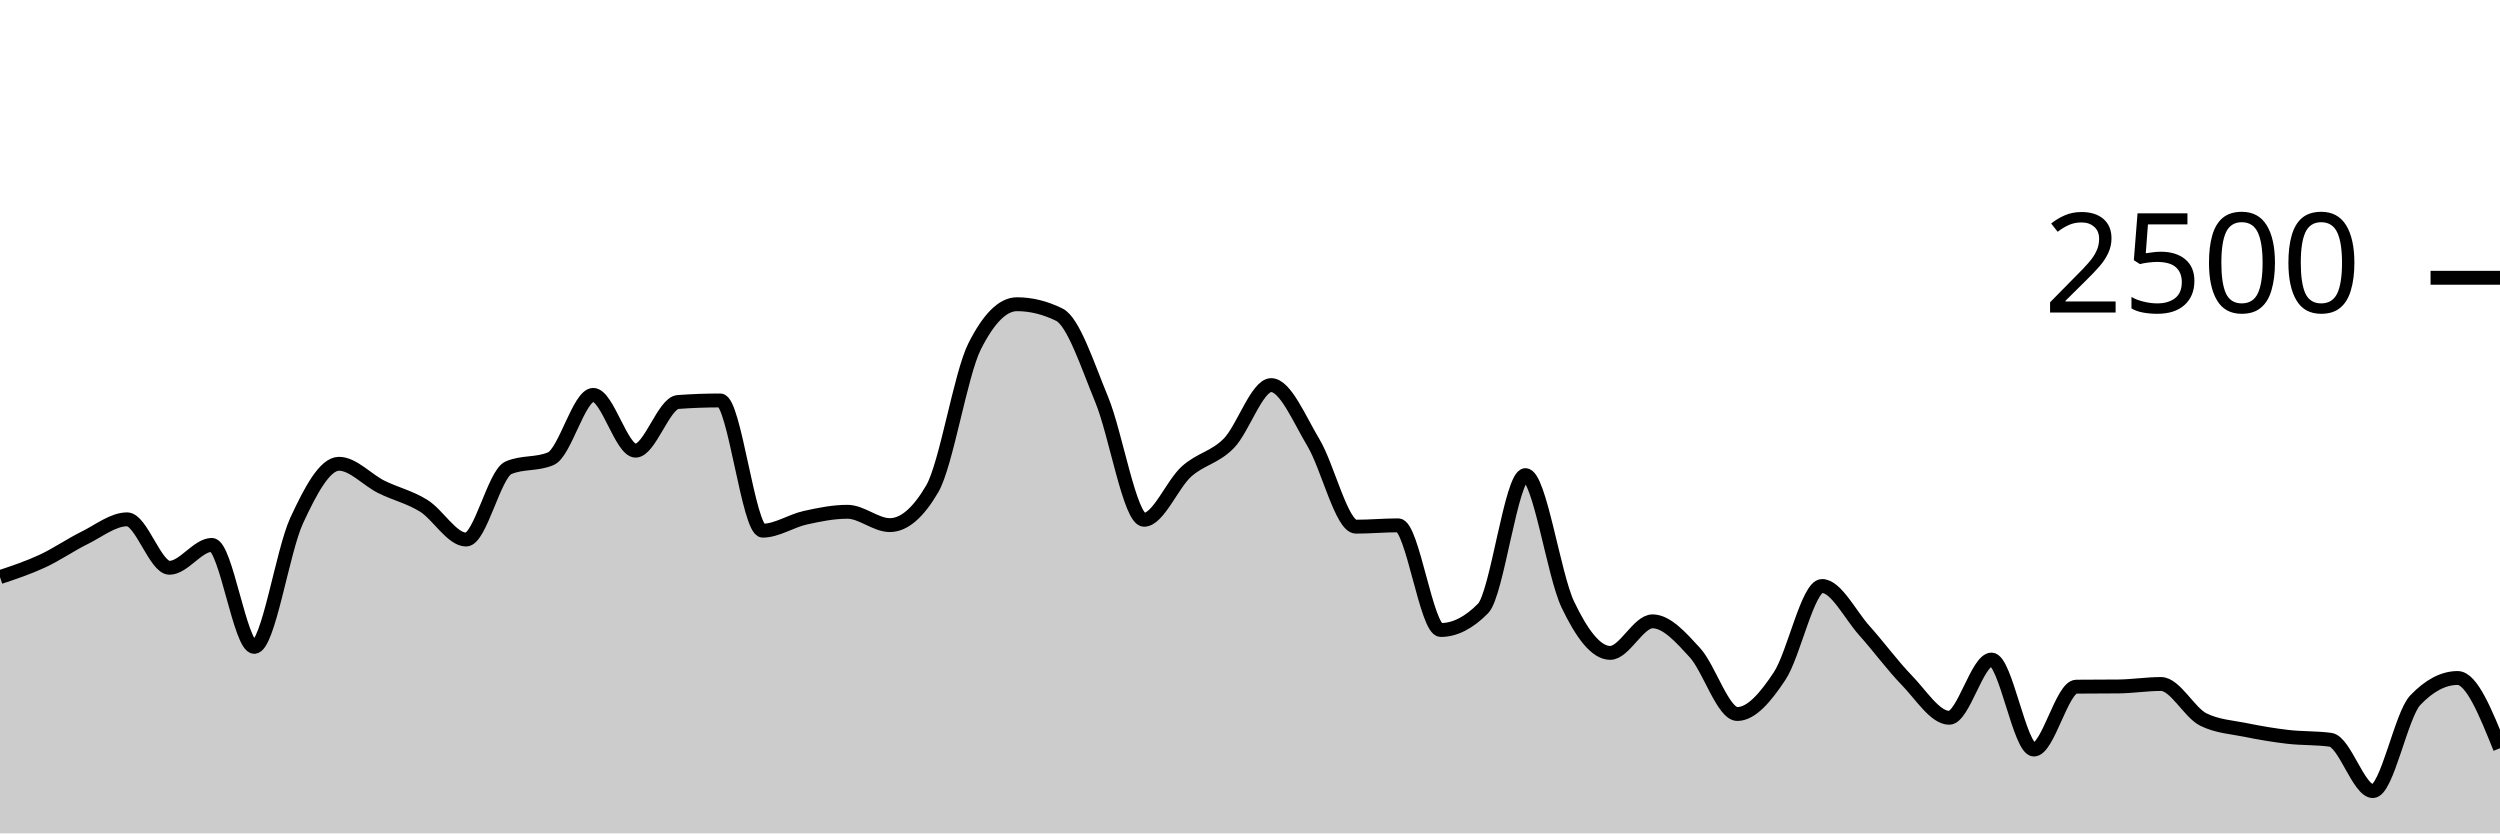
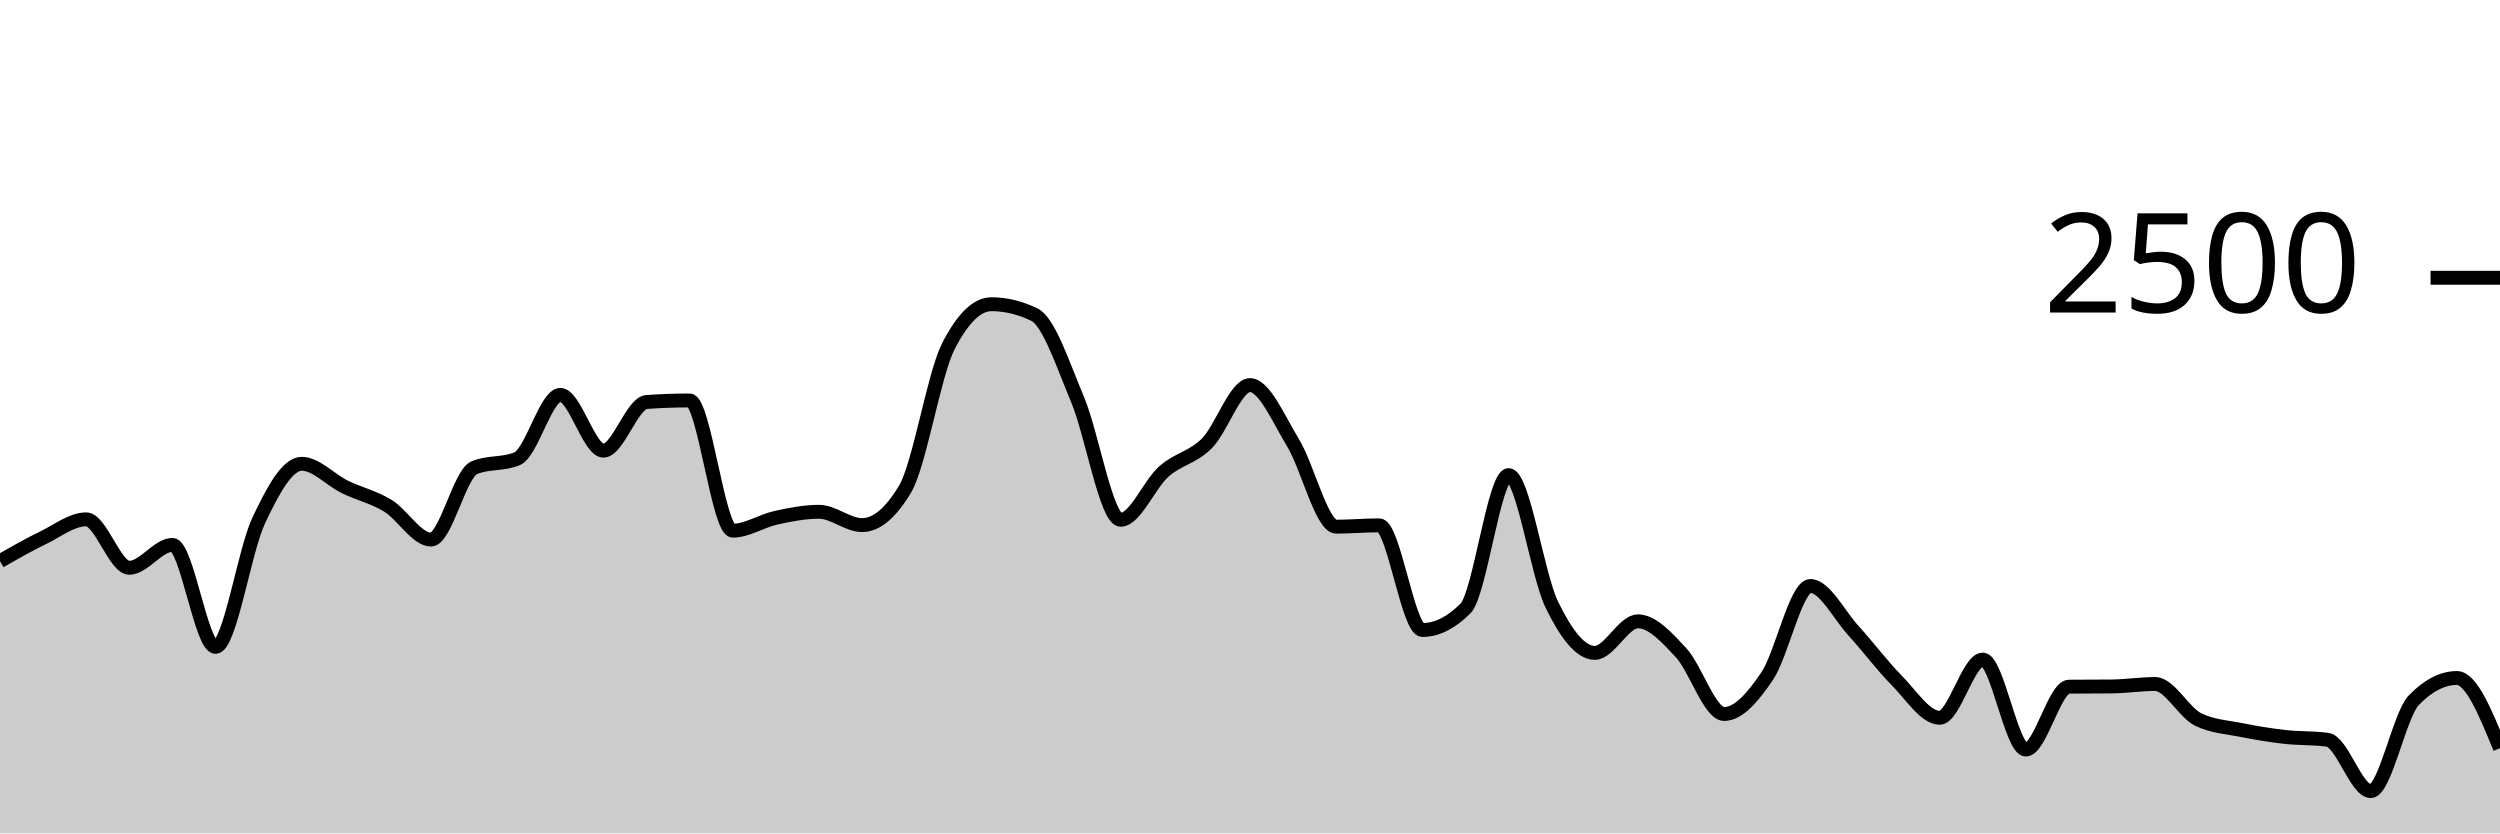
<svg xmlns="http://www.w3.org/2000/svg" viewBox="0 0 180 60">
  <g transform="translate(0,20)">
-     <path class="area" fill="rgba(0, 0, 0, 0.2)" d="M0,21.552C1.017,21.212,2.034,20.872,3.051,20.4C4.068,19.928,5.085,19.221,6.102,18.72C7.119,18.219,8.136,17.392,9.153,17.392C10.169,17.392,11.186,20.88,12.203,20.88C13.22,20.88,14.237,19.232,15.254,19.232C16.271,19.232,17.288,26.576,18.305,26.576C19.322,26.576,20.339,19.685,21.356,17.488C22.373,15.291,23.39,13.392,24.407,13.392C25.424,13.392,26.441,14.552,27.458,15.056C28.475,15.56,29.492,15.784,30.508,16.416C31.525,17.048,32.542,18.848,33.559,18.848C34.576,18.848,35.593,14.117,36.61,13.68C37.627,13.243,38.644,13.461,39.661,13.024C40.678,12.587,41.695,8.432,42.712,8.432C43.729,8.432,44.746,12.448,45.763,12.448C46.78,12.448,47.797,9.019,48.814,8.944C49.831,8.869,50.847,8.832,51.864,8.832C52.881,8.832,53.898,18.208,54.915,18.208C55.932,18.208,56.949,17.507,57.966,17.28C58.983,17.053,60,16.848,61.017,16.848C62.034,16.848,63.051,17.808,64.068,17.808C65.085,17.808,66.102,16.939,67.119,15.2C68.136,13.461,69.153,6.971,70.169,4.944C71.186,2.917,72.203,1.904,73.22,1.904C74.237,1.904,75.254,2.155,76.271,2.656C77.288,3.157,78.305,6.307,79.322,8.768C80.339,11.229,81.356,17.424,82.373,17.424C83.39,17.424,84.407,14.869,85.424,13.952C86.441,13.035,87.458,12.957,88.475,11.92C89.492,10.883,90.508,7.728,91.525,7.728C92.542,7.728,93.559,10.189,94.576,11.888C95.593,13.587,96.61,17.92,97.627,17.92C98.644,17.92,99.661,17.824,100.678,17.824C101.695,17.824,102.712,25.36,103.729,25.36C104.746,25.36,105.763,24.843,106.78,23.808C107.797,22.773,108.814,14.208,109.831,14.208C110.847,14.208,111.864,21.387,112.881,23.52C113.898,25.653,114.915,27.008,115.932,27.008C116.949,27.008,117.966,24.736,118.983,24.736C120,24.736,121.017,25.88,122.034,26.992C123.051,28.104,124.068,31.408,125.085,31.408C126.102,31.408,127.119,30.208,128.136,28.672C129.153,27.136,130.169,22.192,131.186,22.192C132.203,22.192,133.22,24.277,134.237,25.408C135.254,26.539,136.271,27.931,137.288,28.976C138.305,30.021,139.322,31.68,140.339,31.68C141.356,31.68,142.373,27.488,143.39,27.488C144.407,27.488,145.424,33.968,146.441,33.968C147.458,33.968,148.475,29.451,149.492,29.44C150.508,29.429,151.525,29.435,152.542,29.424C153.559,29.413,154.576,29.248,155.593,29.248C156.61,29.248,157.627,31.307,158.644,31.808C159.661,32.309,160.678,32.352,161.695,32.56C162.712,32.768,163.729,32.939,164.746,33.056C165.763,33.173,166.78,33.125,167.797,33.264C168.814,33.403,169.831,36.96,170.847,36.96C171.864,36.96,172.881,31.483,173.898,30.416C174.915,29.349,175.932,28.816,176.949,28.816C177.966,28.816,178.983,31.344,180,33.872L180,40C178.983,40,177.966,40,176.949,40C175.932,40,174.915,40,173.898,40C172.881,40,171.864,40,170.847,40C169.831,40,168.814,40,167.797,40C166.78,40,165.763,40,164.746,40C163.729,40,162.712,40,161.695,40C160.678,40,159.661,40,158.644,40C157.627,40,156.61,40,155.593,40C154.576,40,153.559,40,152.542,40C151.525,40,150.508,40,149.492,40C148.475,40,147.458,40,146.441,40C145.424,40,144.407,40,143.39,40C142.373,40,141.356,40,140.339,40C139.322,40,138.305,40,137.288,40C136.271,40,135.254,40,134.237,40C133.22,40,132.203,40,131.186,40C130.169,40,129.153,40,128.136,40C127.119,40,126.102,40,125.085,40C124.068,40,123.051,40,122.034,40C121.017,40,120,40,118.983,40C117.966,40,116.949,40,115.932,40C114.915,40,113.898,40,112.881,40C111.864,40,110.847,40,109.831,40C108.814,40,107.797,40,106.78,40C105.763,40,104.746,40,103.729,40C102.712,40,101.695,40,100.678,40C99.661,40,98.644,40,97.627,40C96.61,40,95.593,40,94.576,40C93.559,40,92.542,40,91.525,40C90.508,40,89.492,40,88.475,40C87.458,40,86.441,40,85.424,40C84.407,40,83.39,40,82.373,40C81.356,40,80.339,40,79.322,40C78.305,40,77.288,40,76.271,40C75.254,40,74.237,40,73.22,40C72.203,40,71.186,40,70.169,40C69.153,40,68.136,40,67.119,40C66.102,40,65.085,40,64.068,40C63.051,40,62.034,40,61.017,40C60,40,58.983,40,57.966,40C56.949,40,55.932,40,54.915,40C53.898,40,52.881,40,51.864,40C50.847,40,49.831,40,48.814,40C47.797,40,46.78,40,45.763,40C44.746,40,43.729,40,42.712,40C41.695,40,40.678,40,39.661,40C38.644,40,37.627,40,36.61,40C35.593,40,34.576,40,33.559,40C32.542,40,31.525,40,30.508,40C29.492,40,28.475,40,27.458,40C26.441,40,25.424,40,24.407,40C23.39,40,22.373,40,21.356,40C20.339,40,19.322,40,18.305,40C17.288,40,16.271,40,15.254,40C14.237,40,13.22,40,12.203,40C11.186,40,10.169,40,9.153,40C8.136,40,7.119,40,6.102,40C5.085,40,4.068,40,3.051,40C2.034,40,1.017,40,0,40Z" />
-     <path class="line" stroke="black" fill="none" d="M0,21.552C1.017,21.212,2.034,20.872,3.051,20.4C4.068,19.928,5.085,19.221,6.102,18.72C7.119,18.219,8.136,17.392,9.153,17.392C10.169,17.392,11.186,20.88,12.203,20.88C13.22,20.88,14.237,19.232,15.254,19.232C16.271,19.232,17.288,26.576,18.305,26.576C19.322,26.576,20.339,19.685,21.356,17.488C22.373,15.291,23.39,13.392,24.407,13.392C25.424,13.392,26.441,14.552,27.458,15.056C28.475,15.56,29.492,15.784,30.508,16.416C31.525,17.048,32.542,18.848,33.559,18.848C34.576,18.848,35.593,14.117,36.61,13.68C37.627,13.243,38.644,13.461,39.661,13.024C40.678,12.587,41.695,8.432,42.712,8.432C43.729,8.432,44.746,12.448,45.763,12.448C46.78,12.448,47.797,9.019,48.814,8.944C49.831,8.869,50.847,8.832,51.864,8.832C52.881,8.832,53.898,18.208,54.915,18.208C55.932,18.208,56.949,17.507,57.966,17.28C58.983,17.053,60,16.848,61.017,16.848C62.034,16.848,63.051,17.808,64.068,17.808C65.085,17.808,66.102,16.939,67.119,15.2C68.136,13.461,69.153,6.971,70.169,4.944C71.186,2.917,72.203,1.904,73.22,1.904C74.237,1.904,75.254,2.155,76.271,2.656C77.288,3.157,78.305,6.307,79.322,8.768C80.339,11.229,81.356,17.424,82.373,17.424C83.39,17.424,84.407,14.869,85.424,13.952C86.441,13.035,87.458,12.957,88.475,11.92C89.492,10.883,90.508,7.728,91.525,7.728C92.542,7.728,93.559,10.189,94.576,11.888C95.593,13.587,96.61,17.92,97.627,17.92C98.644,17.92,99.661,17.824,100.678,17.824C101.695,17.824,102.712,25.36,103.729,25.36C104.746,25.36,105.763,24.843,106.78,23.808C107.797,22.773,108.814,14.208,109.831,14.208C110.847,14.208,111.864,21.387,112.881,23.52C113.898,25.653,114.915,27.008,115.932,27.008C116.949,27.008,117.966,24.736,118.983,24.736C120,24.736,121.017,25.88,122.034,26.992C123.051,28.104,124.068,31.408,125.085,31.408C126.102,31.408,127.119,30.208,128.136,28.672C129.153,27.136,130.169,22.192,131.186,22.192C132.203,22.192,133.22,24.277,134.237,25.408C135.254,26.539,136.271,27.931,137.288,28.976C138.305,30.021,139.322,31.68,140.339,31.68C141.356,31.68,142.373,27.488,143.39,27.488C144.407,27.488,145.424,33.968,146.441,33.968C147.458,33.968,148.475,29.451,149.492,29.44C150.508,29.429,151.525,29.435,152.542,29.424C153.559,29.413,154.576,29.248,155.593,29.248C156.61,29.248,157.627,31.307,158.644,31.808C159.661,32.309,160.678,32.352,161.695,32.56C162.712,32.768,163.729,32.939,164.746,33.056C165.763,33.173,166.78,33.125,167.797,33.264C168.814,33.403,169.831,36.96,170.847,36.96C171.864,36.96,172.881,31.483,173.898,30.416C174.915,29.349,175.932,28.816,176.949,28.816C177.966,28.816,178.983,31.344,180,33.872" />
+     <path class="area" fill="rgba(0, 0, 0, 0.2)" d="M0,20.4C1.034,19.811,2.069,19.221,3.103,18.72C4.138,18.219,5.172,17.392,6.207,17.392C7.241,17.392,8.276,20.88,9.31,20.88C10.345,20.88,11.379,19.232,12.414,19.232C13.448,19.232,14.483,26.576,15.517,26.576C16.552,26.576,17.586,19.685,18.621,17.488C19.655,15.291,20.69,13.392,21.724,13.392C22.759,13.392,23.793,14.552,24.828,15.056C25.862,15.56,26.897,15.784,27.931,16.416C28.966,17.048,30,18.848,31.034,18.848C32.069,18.848,33.103,14.117,34.138,13.68C35.172,13.243,36.207,13.461,37.241,13.024C38.276,12.587,39.31,8.432,40.345,8.432C41.379,8.432,42.414,12.448,43.448,12.448C44.483,12.448,45.517,9.019,46.552,8.944C47.586,8.869,48.621,8.832,49.655,8.832C50.69,8.832,51.724,18.208,52.759,18.208C53.793,18.208,54.828,17.507,55.862,17.28C56.897,17.053,57.931,16.848,58.966,16.848C60,16.848,61.034,17.808,62.069,17.808C63.103,17.808,64.138,16.939,65.172,15.2C66.207,13.461,67.241,6.971,68.276,4.944C69.31,2.917,70.345,1.904,71.379,1.904C72.414,1.904,73.448,2.155,74.483,2.656C75.517,3.157,76.552,6.307,77.586,8.768C78.621,11.229,79.655,17.424,80.69,17.424C81.724,17.424,82.759,14.869,83.793,13.952C84.828,13.035,85.862,12.957,86.897,11.92C87.931,10.883,88.966,7.728,90,7.728C91.034,7.728,92.069,10.189,93.103,11.888C94.138,13.587,95.172,17.92,96.207,17.92C97.241,17.92,98.276,17.824,99.31,17.824C100.345,17.824,101.379,25.36,102.414,25.36C103.448,25.36,104.483,24.843,105.517,23.808C106.552,22.773,107.586,14.208,108.621,14.208C109.655,14.208,110.69,21.387,111.724,23.52C112.759,25.653,113.793,27.008,114.828,27.008C115.862,27.008,116.897,24.736,117.931,24.736C118.966,24.736,120,25.88,121.034,26.992C122.069,28.104,123.103,31.408,124.138,31.408C125.172,31.408,126.207,30.208,127.241,28.672C128.276,27.136,129.31,22.192,130.345,22.192C131.379,22.192,132.414,24.277,133.448,25.408C134.483,26.539,135.517,27.931,136.552,28.976C137.586,30.021,138.621,31.68,139.655,31.68C140.69,31.68,141.724,27.488,142.759,27.488C143.793,27.488,144.828,33.968,145.862,33.968C146.897,33.968,147.931,29.451,148.966,29.44C150,29.429,151.034,29.435,152.069,29.424C153.103,29.413,154.138,29.248,155.172,29.248C156.207,29.248,157.241,31.307,158.276,31.808C159.31,32.309,160.345,32.352,161.379,32.56C162.414,32.768,163.448,32.939,164.483,33.056C165.517,33.173,166.552,33.125,167.586,33.264C168.621,33.403,169.655,36.96,170.69,36.96C171.724,36.96,172.759,31.483,173.793,30.416C174.828,29.349,175.862,28.816,176.897,28.816C177.931,28.816,178.966,31.344,180,33.872L180,40C178.966,40,177.931,40,176.897,40C175.862,40,174.828,40,173.793,40C172.759,40,171.724,40,170.69,40C169.655,40,168.621,40,167.586,40C166.552,40,165.517,40,164.483,40C163.448,40,162.414,40,161.379,40C160.345,40,159.31,40,158.276,40C157.241,40,156.207,40,155.172,40C154.138,40,153.103,40,152.069,40C151.034,40,150,40,148.966,40C147.931,40,146.897,40,145.862,40C144.828,40,143.793,40,142.759,40C141.724,40,140.69,40,139.655,40C138.621,40,137.586,40,136.552,40C135.517,40,134.483,40,133.448,40C132.414,40,131.379,40,130.345,40C129.31,40,128.276,40,127.241,40C126.207,40,125.172,40,124.138,40C123.103,40,122.069,40,121.034,40C120,40,118.966,40,117.931,40C116.897,40,115.862,40,114.828,40C113.793,40,112.759,40,111.724,40C110.69,40,109.655,40,108.621,40C107.586,40,106.552,40,105.517,40C104.483,40,103.448,40,102.414,40C101.379,40,100.345,40,99.31,40C98.276,40,97.241,40,96.207,40C95.172,40,94.138,40,93.103,40C92.069,40,91.034,40,90,40C88.966,40,87.931,40,86.897,40C85.862,40,84.828,40,83.793,40C82.759,40,81.724,40,80.69,40C79.655,40,78.621,40,77.586,40C76.552,40,75.517,40,74.483,40C73.448,40,72.414,40,71.379,40C70.345,40,69.31,40,68.276,40C67.241,40,66.207,40,65.172,40C64.138,40,63.103,40,62.069,40C61.034,40,60,40,58.966,40C57.931,40,56.897,40,55.862,40C54.828,40,53.793,40,52.759,40C51.724,40,50.69,40,49.655,40C48.621,40,47.586,40,46.552,40C45.517,40,44.483,40,43.448,40C42.414,40,41.379,40,40.345,40C39.31,40,38.276,40,37.241,40C36.207,40,35.172,40,34.138,40C33.103,40,32.069,40,31.034,40C30,40,28.966,40,27.931,40C26.897,40,25.862,40,24.828,40C23.793,40,22.759,40,21.724,40C20.69,40,19.655,40,18.621,40C17.586,40,16.552,40,15.517,40C14.483,40,13.448,40,12.414,40C11.379,40,10.345,40,9.31,40C8.276,40,7.241,40,6.207,40C5.172,40,4.138,40,3.103,40C2.069,40,1.034,40,0,40Z" />
+     <path class="line" stroke="black" fill="none" d="M0,20.4C1.034,19.811,2.069,19.221,3.103,18.72C4.138,18.219,5.172,17.392,6.207,17.392C7.241,17.392,8.276,20.88,9.31,20.88C10.345,20.88,11.379,19.232,12.414,19.232C13.448,19.232,14.483,26.576,15.517,26.576C16.552,26.576,17.586,19.685,18.621,17.488C19.655,15.291,20.69,13.392,21.724,13.392C22.759,13.392,23.793,14.552,24.828,15.056C25.862,15.56,26.897,15.784,27.931,16.416C28.966,17.048,30,18.848,31.034,18.848C32.069,18.848,33.103,14.117,34.138,13.68C35.172,13.243,36.207,13.461,37.241,13.024C38.276,12.587,39.31,8.432,40.345,8.432C41.379,8.432,42.414,12.448,43.448,12.448C44.483,12.448,45.517,9.019,46.552,8.944C47.586,8.869,48.621,8.832,49.655,8.832C50.69,8.832,51.724,18.208,52.759,18.208C53.793,18.208,54.828,17.507,55.862,17.28C56.897,17.053,57.931,16.848,58.966,16.848C60,16.848,61.034,17.808,62.069,17.808C63.103,17.808,64.138,16.939,65.172,15.2C66.207,13.461,67.241,6.971,68.276,4.944C69.31,2.917,70.345,1.904,71.379,1.904C72.414,1.904,73.448,2.155,74.483,2.656C75.517,3.157,76.552,6.307,77.586,8.768C78.621,11.229,79.655,17.424,80.69,17.424C81.724,17.424,82.759,14.869,83.793,13.952C84.828,13.035,85.862,12.957,86.897,11.92C87.931,10.883,88.966,7.728,90,7.728C91.034,7.728,92.069,10.189,93.103,11.888C94.138,13.587,95.172,17.92,96.207,17.92C97.241,17.92,98.276,17.824,99.31,17.824C100.345,17.824,101.379,25.36,102.414,25.36C103.448,25.36,104.483,24.843,105.517,23.808C106.552,22.773,107.586,14.208,108.621,14.208C109.655,14.208,110.69,21.387,111.724,23.52C112.759,25.653,113.793,27.008,114.828,27.008C115.862,27.008,116.897,24.736,117.931,24.736C118.966,24.736,120,25.88,121.034,26.992C122.069,28.104,123.103,31.408,124.138,31.408C125.172,31.408,126.207,30.208,127.241,28.672C128.276,27.136,129.31,22.192,130.345,22.192C131.379,22.192,132.414,24.277,133.448,25.408C134.483,26.539,135.517,27.931,136.552,28.976C137.586,30.021,138.621,31.68,139.655,31.68C140.69,31.68,141.724,27.488,142.759,27.488C143.793,27.488,144.828,33.968,145.862,33.968C146.897,33.968,147.931,29.451,148.966,29.44C150,29.429,151.034,29.435,152.069,29.424C153.103,29.413,154.138,29.248,155.172,29.248C156.207,29.248,157.241,31.307,158.276,31.808C159.31,32.309,160.345,32.352,161.379,32.56C162.414,32.768,163.448,32.939,164.483,33.056C165.517,33.173,166.552,33.125,167.586,33.264C168.621,33.403,169.655,36.96,170.69,36.96C171.724,36.96,172.759,31.483,173.793,30.416C174.828,29.349,175.862,28.816,176.897,28.816C177.931,28.816,178.966,31.344,180,33.872" />
    <path class="axis-ceiling" stroke-width="1" stroke="black" fill="none" d="M175,0L180,0" />
    <text class="axis-ceiling-label" font-family="sans-serif" text-anchor="end" font-size="10px" x="170" y="2.5">2500</text>
  </g>
</svg>
